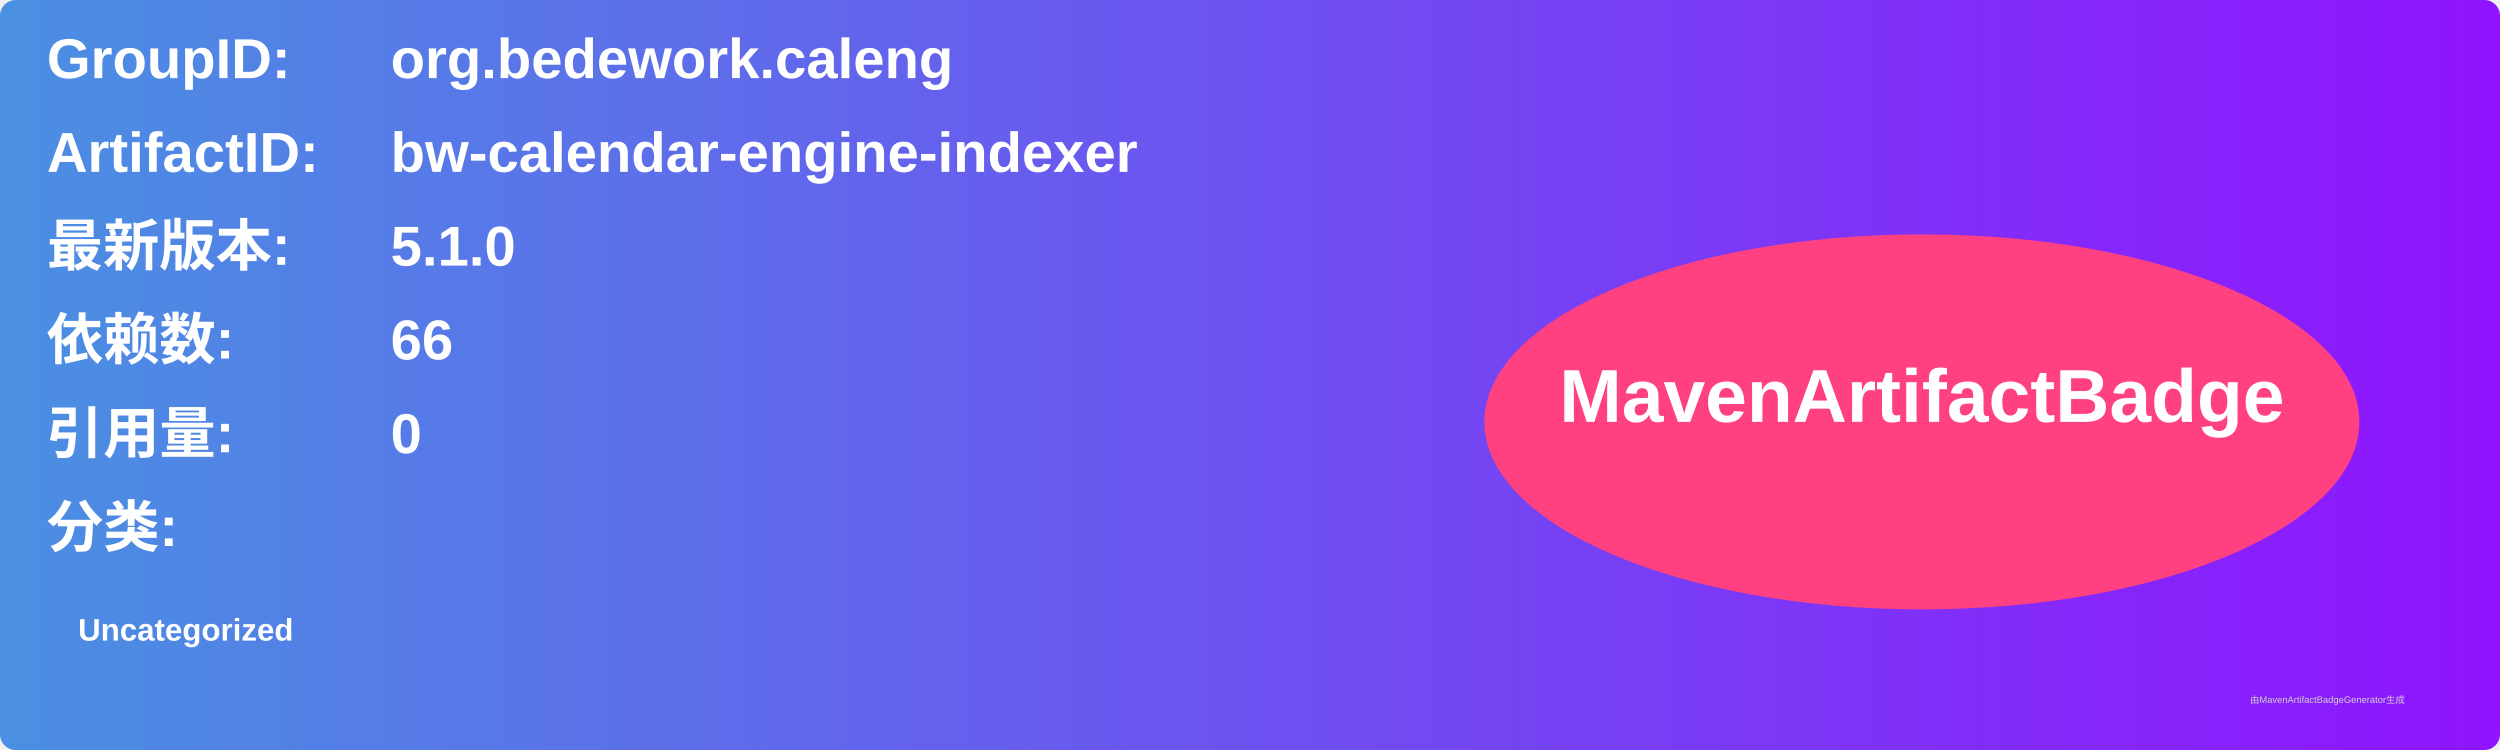
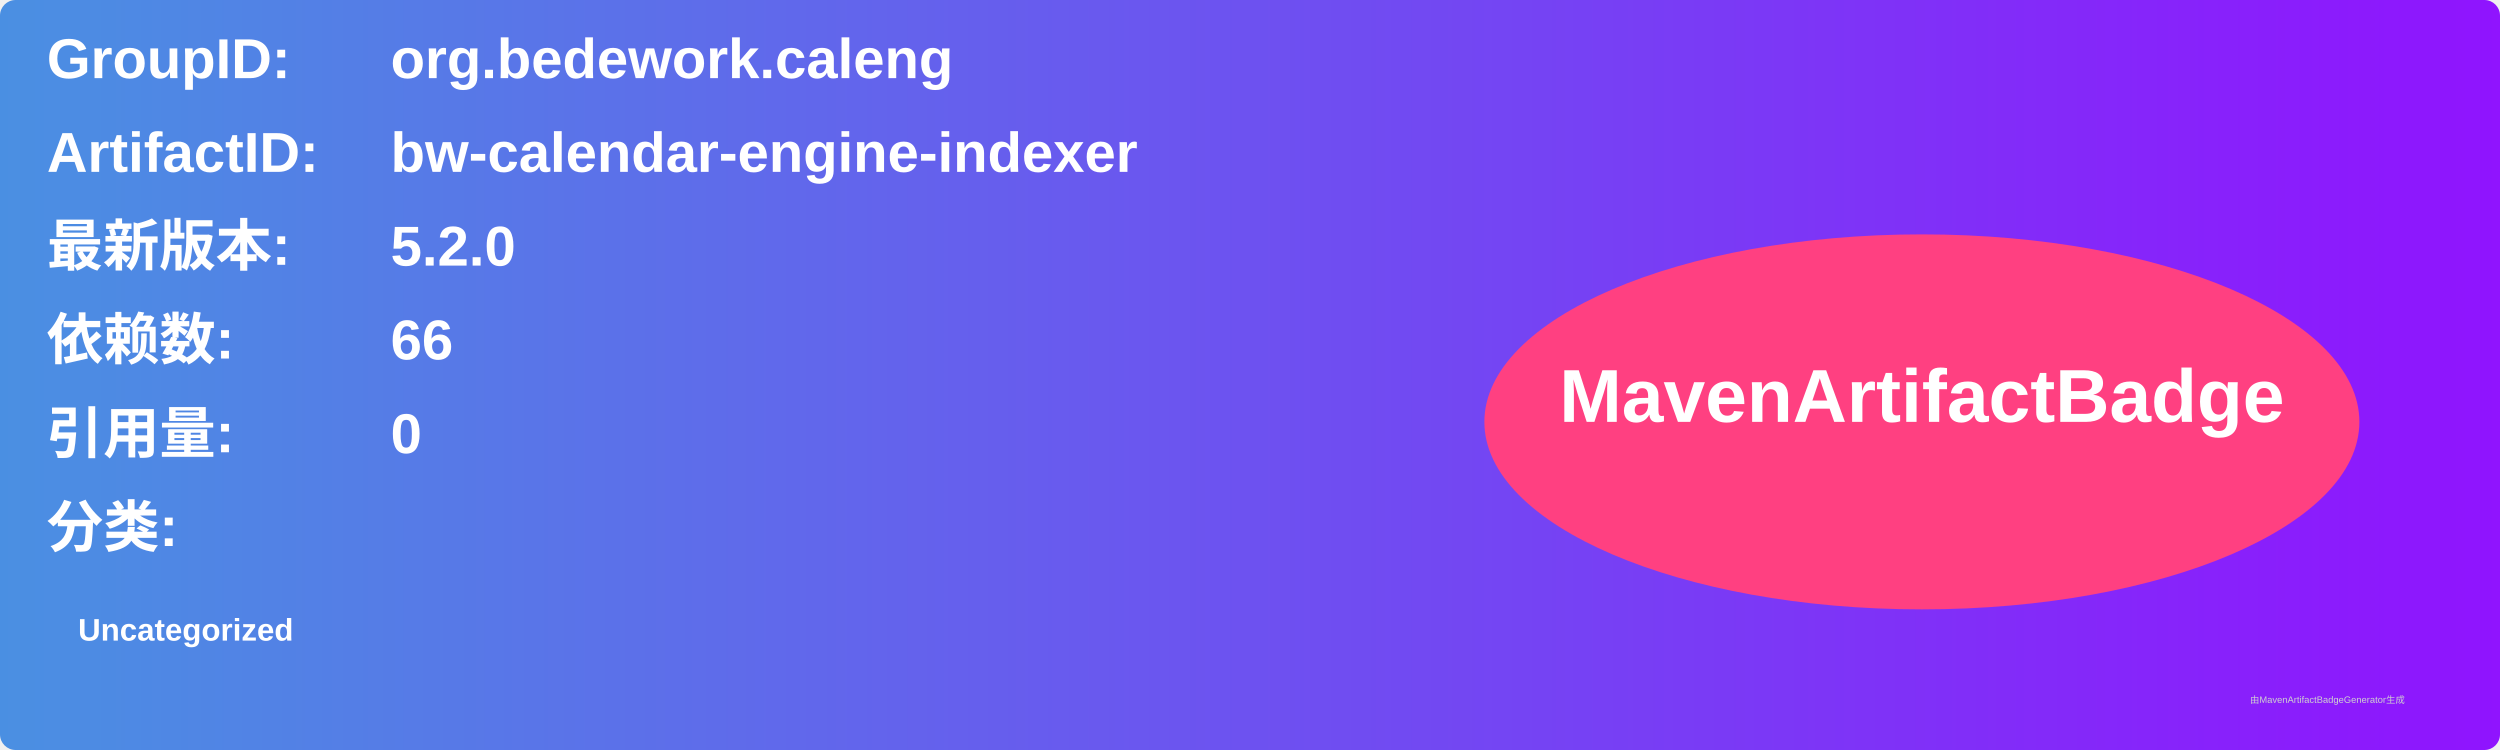
<svg xmlns="http://www.w3.org/2000/svg" width="800" height="240" viewBox="0 0 800 240">
  <linearGradient id="grad" x1="0%" y1="0%" x2="100%" y2="0%">
    <stop offset="0%" stop-color="#4a90e2" />
    <stop offset="100%" stop-color="#9013fe" />
  </linearGradient>
  <rect width="100%" height="100%" rx="5" ry="5" fill="url(#grad)" />
  <g transform="translate(15, 15)">
    <text x="0" y="10" font-family="Arial" font-size="18" fill="white" font-weight="bold" width="260">GroupID:</text>
    <text x="110" y="10" font-family="Arial" font-size="18" fill="white" font-weight="bold" width="460">org.bedework.caleng</text>
    <text x="0" y="40" font-family="Arial" font-size="18" fill="white" font-weight="bold" width="260">ArtifactID:</text>
    <text x="110" y="40" font-family="Arial" font-size="18" fill="white" font-weight="bold" width="460">bw-calendar-engine-indexer</text>
    <text x="0" y="70" font-family="Arial" font-size="18" fill="white" font-weight="bold">最新版本:</text>
    <text x="110" y="70" font-family="Arial" font-size="18" fill="white" font-weight="bold">
-       <tspan font-weight="bold">5.1.0</tspan>
+       <tspan font-weight="bold">5.2.0</tspan>
    </text>
    <text x="0" y="100" font-family="Arial" font-size="18" fill="white" font-weight="bold">依赖数: </text>
    <text x="110" y="100" font-family="Arial" font-size="18" fill="white">
      <tspan font-weight="bold">66</tspan>
    </text>
    <text x="0" y="130" font-family="Arial" font-size="18" fill="white" font-weight="bold">引用量: </text>
    <text x="110" y="130" font-family="Arial" font-size="18" fill="white">
      <tspan font-weight="bold">0</tspan>
    </text>
    <text x="0" y="160" font-family="Arial" font-size="18" fill="white" font-weight="bold">分类:</text>
    <text x="10" y="190" font-family="Arial" font-size="10" fill="white">
      <tspan font-weight="bold">Uncategorized</tspan>
    </text>
    <ellipse cx="600" cy="120" rx="140" ry="60" fill="#ff4081" />
    <text x="600" y="120" text-anchor="middle" font-family="Arial" font-size="24" fill="white" font-weight="bold">MavenArtifactBadge</text>
  </g>
  <text x="720" y="225" font-family="Arial" font-size="3" fill="#d0d0d0">由MavenArtifactBadgeGenerator生成</text>
</svg>
